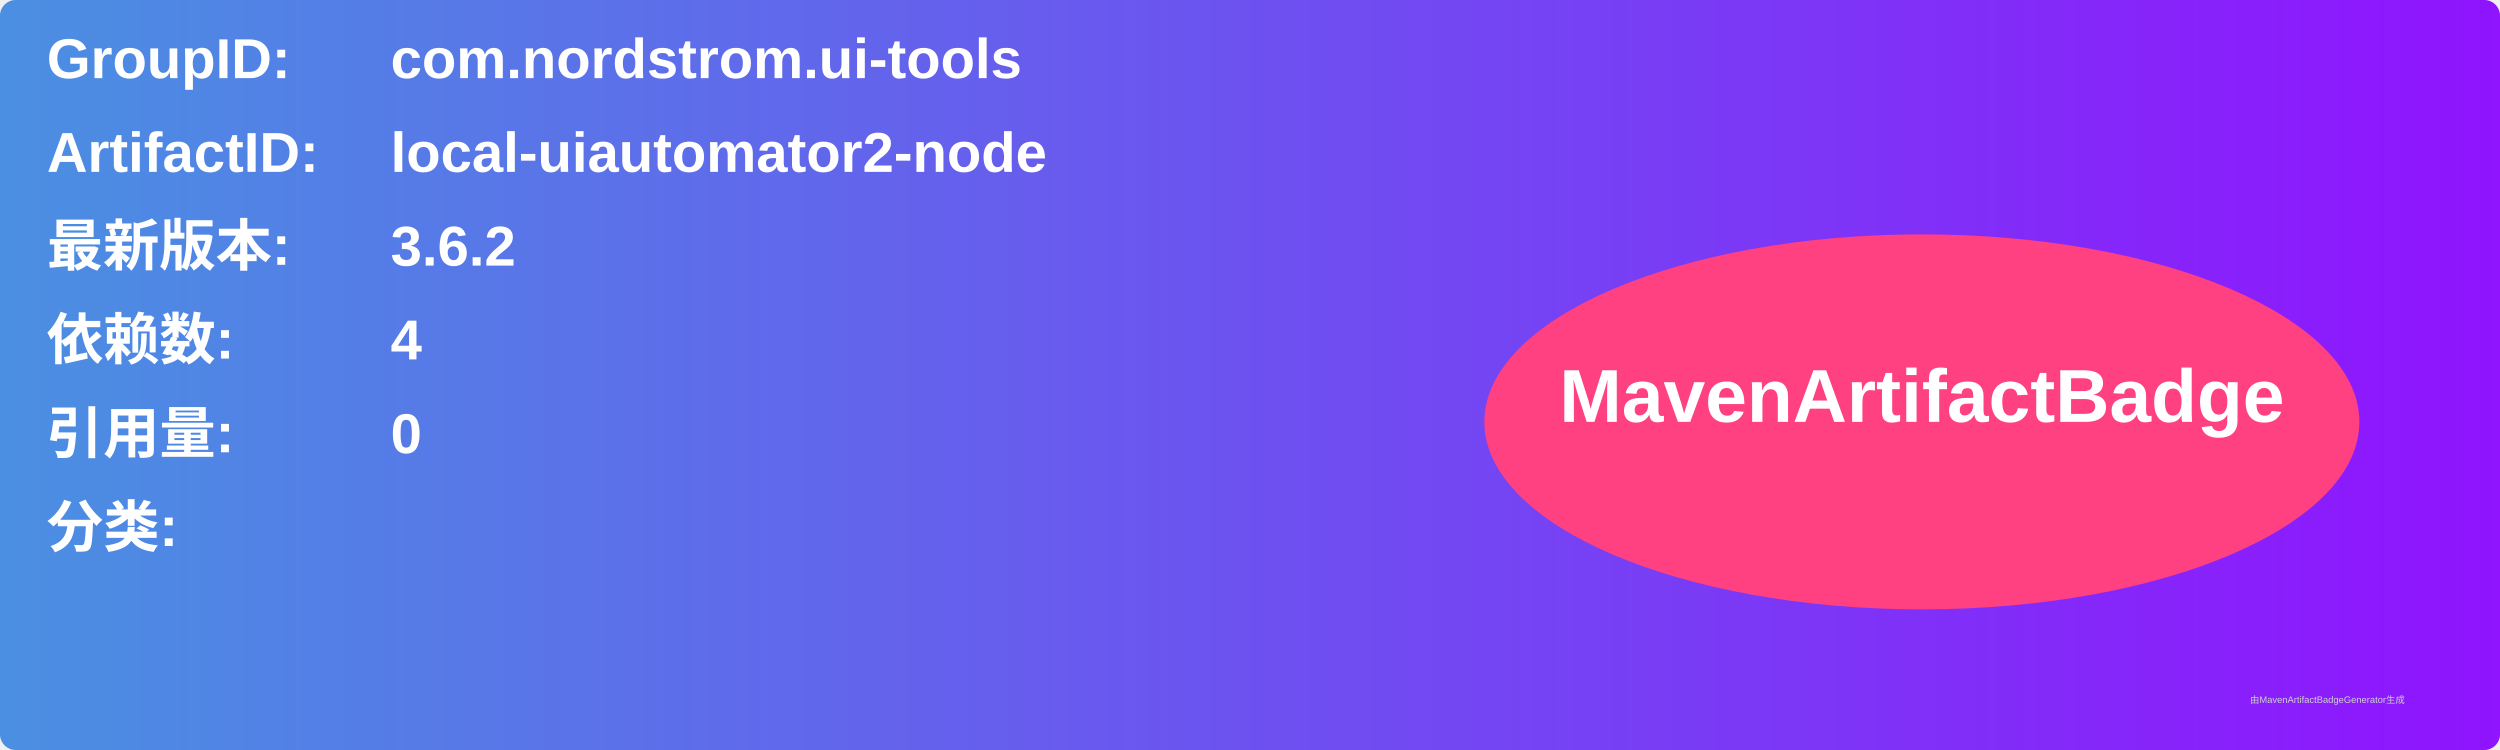
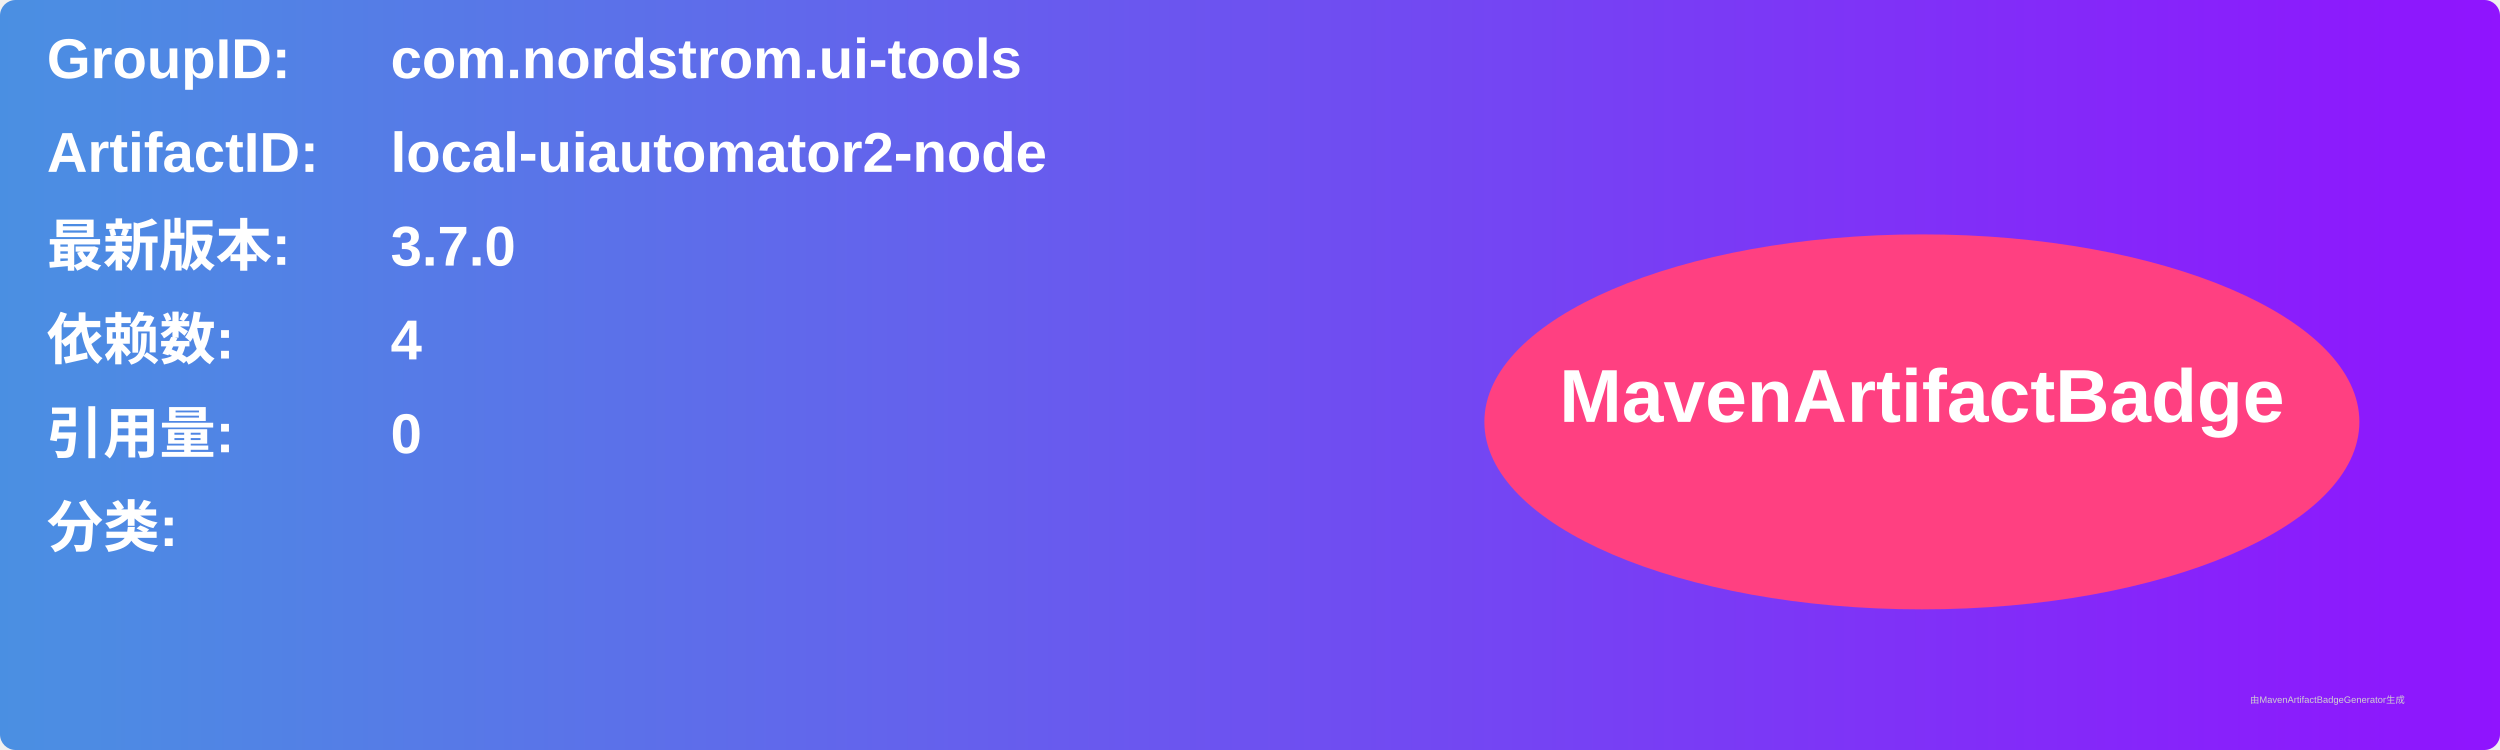
<svg xmlns="http://www.w3.org/2000/svg" width="800" height="240" viewBox="0 0 800 240">
  <linearGradient id="grad" x1="0%" y1="0%" x2="100%" y2="0%">
    <stop offset="0%" stop-color="#4a90e2" />
    <stop offset="100%" stop-color="#9013fe" />
  </linearGradient>
  <rect width="100%" height="100%" rx="5" ry="5" fill="url(#grad)" />
  <g transform="translate(15, 15)">
    <text x="0" y="10" font-family="Arial" font-size="18" fill="white" font-weight="bold" width="260">GroupID:</text>
    <text x="110" y="10" font-family="Arial" font-size="18" fill="white" font-weight="bold" width="460">com.nordstrom.ui-tools</text>
    <text x="0" y="40" font-family="Arial" font-size="18" fill="white" font-weight="bold" width="260">ArtifactID:</text>
    <text x="110" y="40" font-family="Arial" font-size="18" fill="white" font-weight="bold" width="460">local-uiautomator2-node</text>
    <text x="0" y="70" font-family="Arial" font-size="18" fill="white" font-weight="bold">最新版本:</text>
    <text x="110" y="70" font-family="Arial" font-size="18" fill="white" font-weight="bold">
-       <tspan font-weight="bold">3.6.2</tspan>
+       <tspan font-weight="bold">3.7.0</tspan>
    </text>
    <text x="0" y="100" font-family="Arial" font-size="18" fill="white" font-weight="bold">依赖数: </text>
    <text x="110" y="100" font-family="Arial" font-size="18" fill="white">
      <tspan font-weight="bold">4</tspan>
    </text>
    <text x="0" y="130" font-family="Arial" font-size="18" fill="white" font-weight="bold">引用量: </text>
    <text x="110" y="130" font-family="Arial" font-size="18" fill="white">
      <tspan font-weight="bold">0</tspan>
    </text>
    <text x="0" y="160" font-family="Arial" font-size="18" fill="white" font-weight="bold">分类:</text>
    <text x="10" y="190" font-family="Arial" font-size="10" fill="white">
      <tspan font-weight="bold" />
    </text>
    <ellipse cx="600" cy="120" rx="140" ry="60" fill="#ff4081" />
    <text x="600" y="120" text-anchor="middle" font-family="Arial" font-size="24" fill="white" font-weight="bold">MavenArtifactBadge</text>
  </g>
  <text x="720" y="225" font-family="Arial" font-size="3" fill="#d0d0d0">由MavenArtifactBadgeGenerator生成</text>
</svg>
